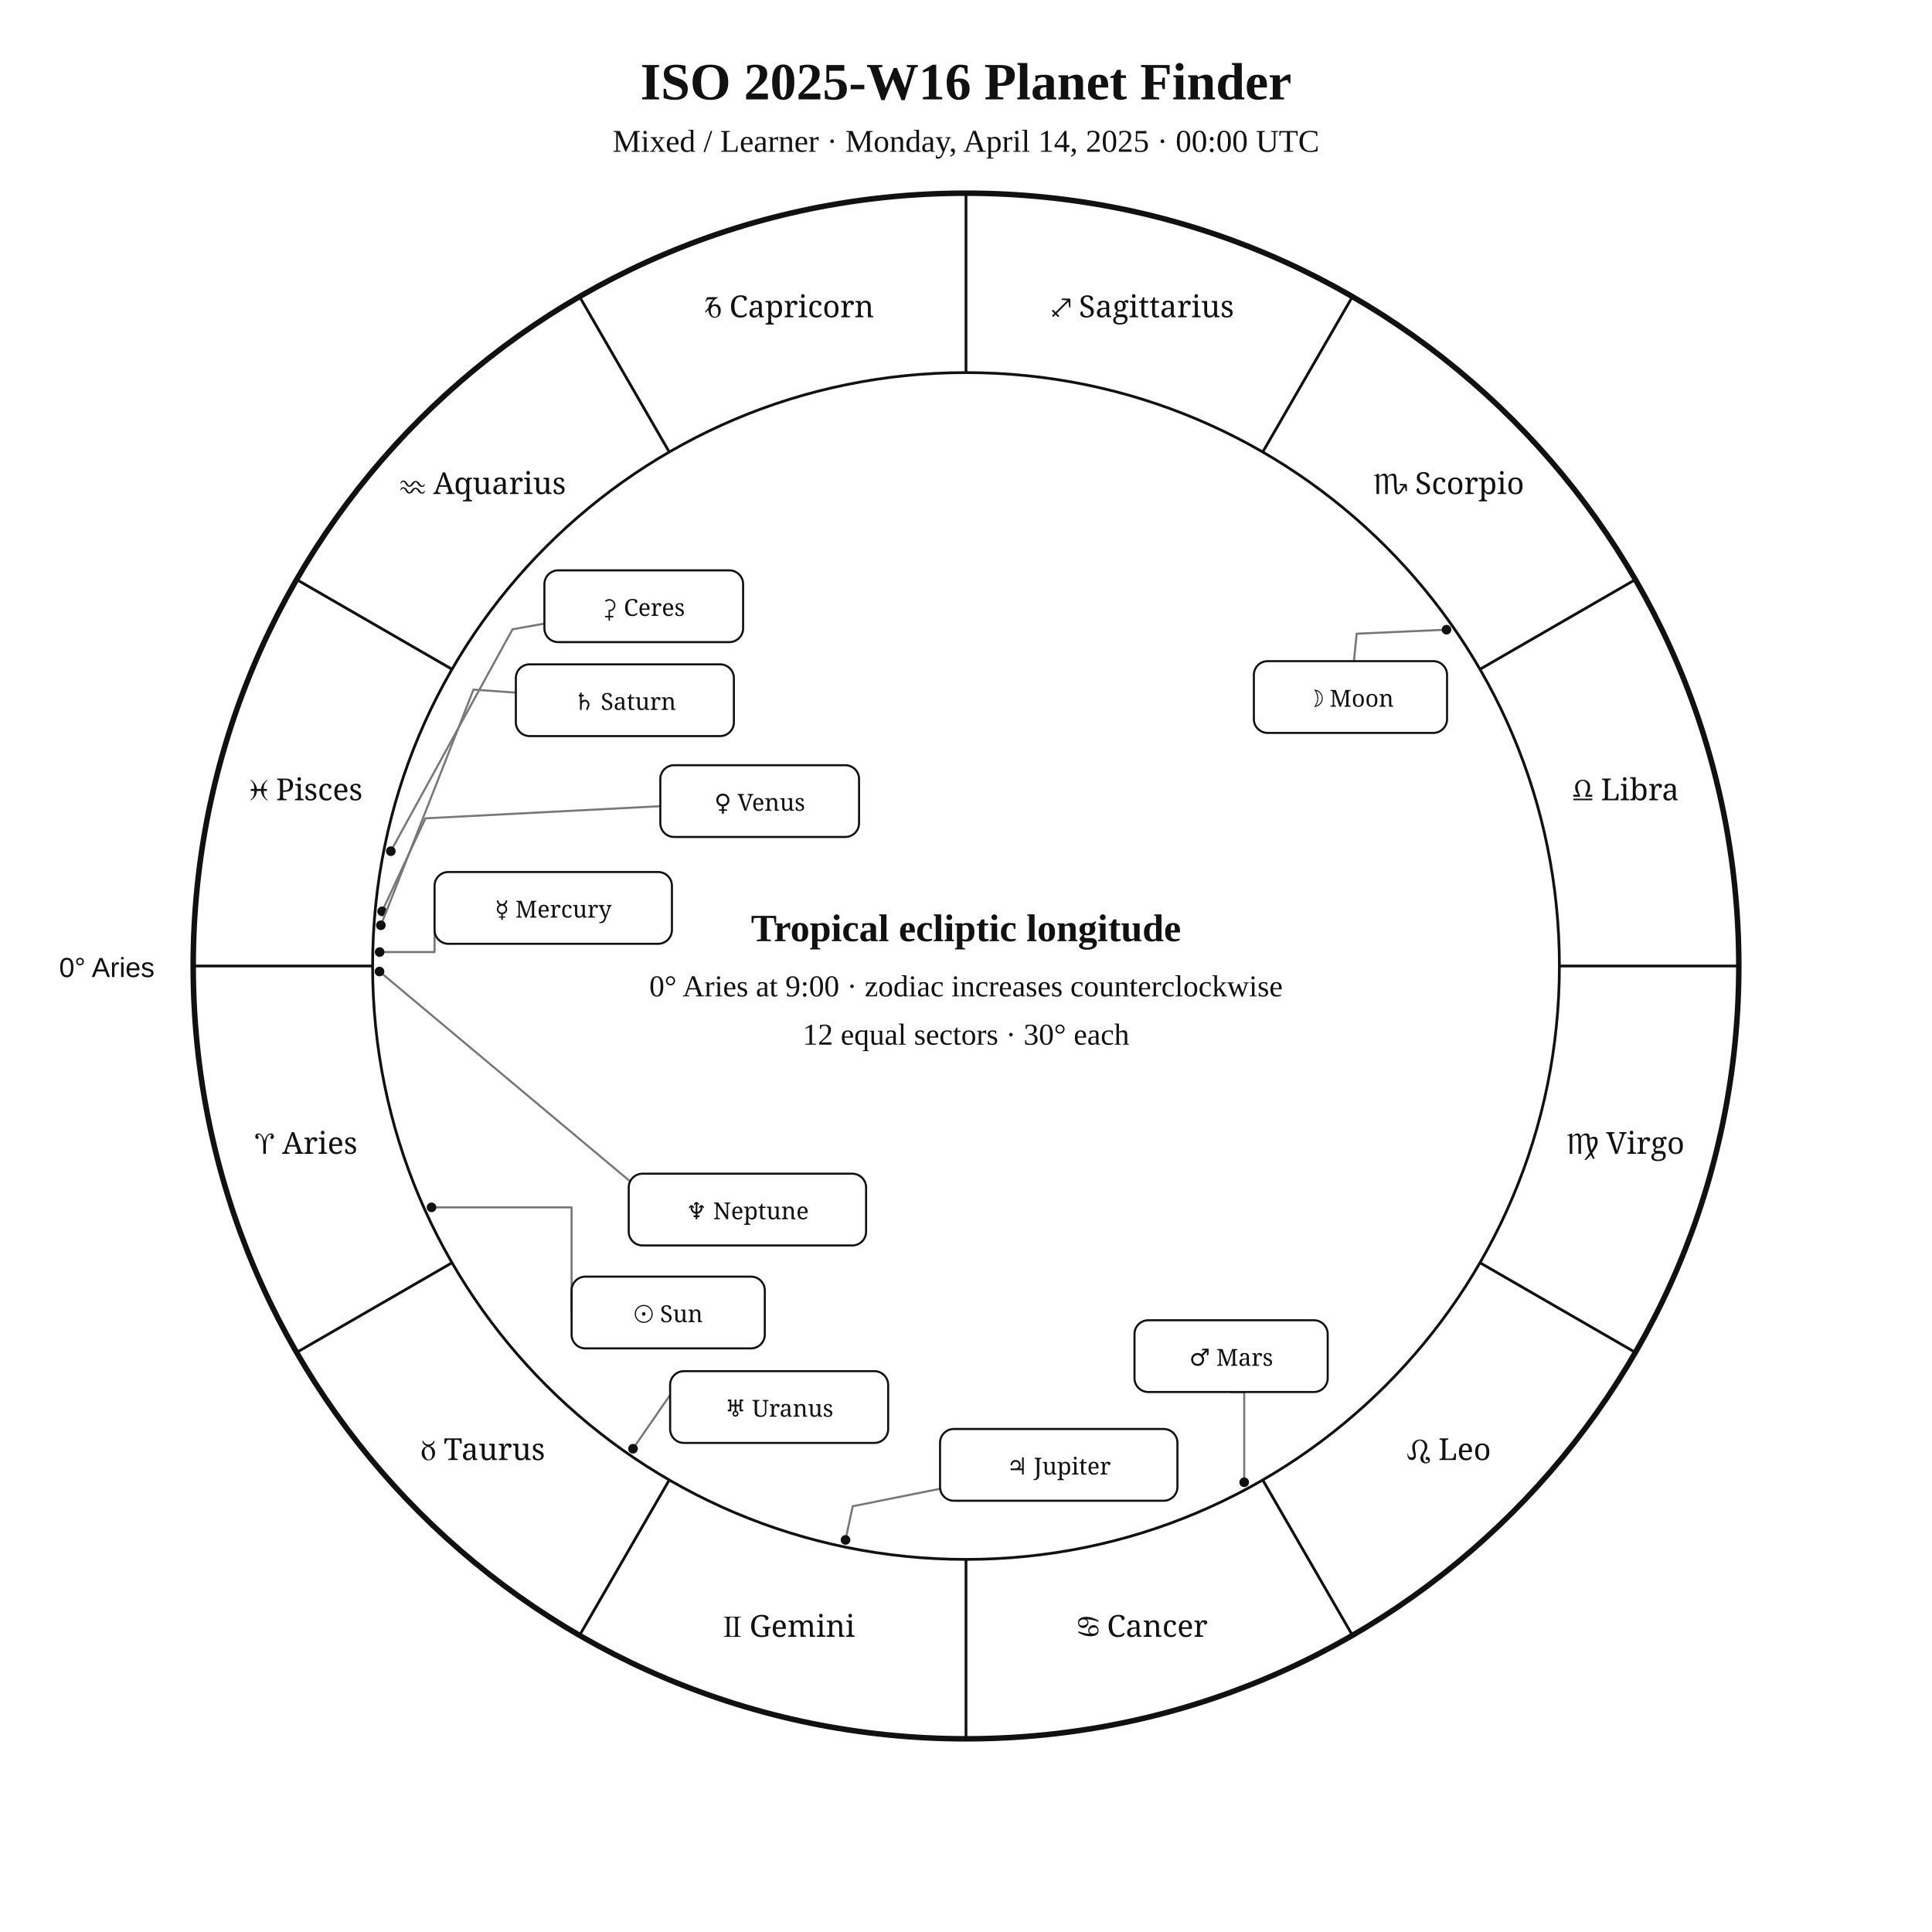
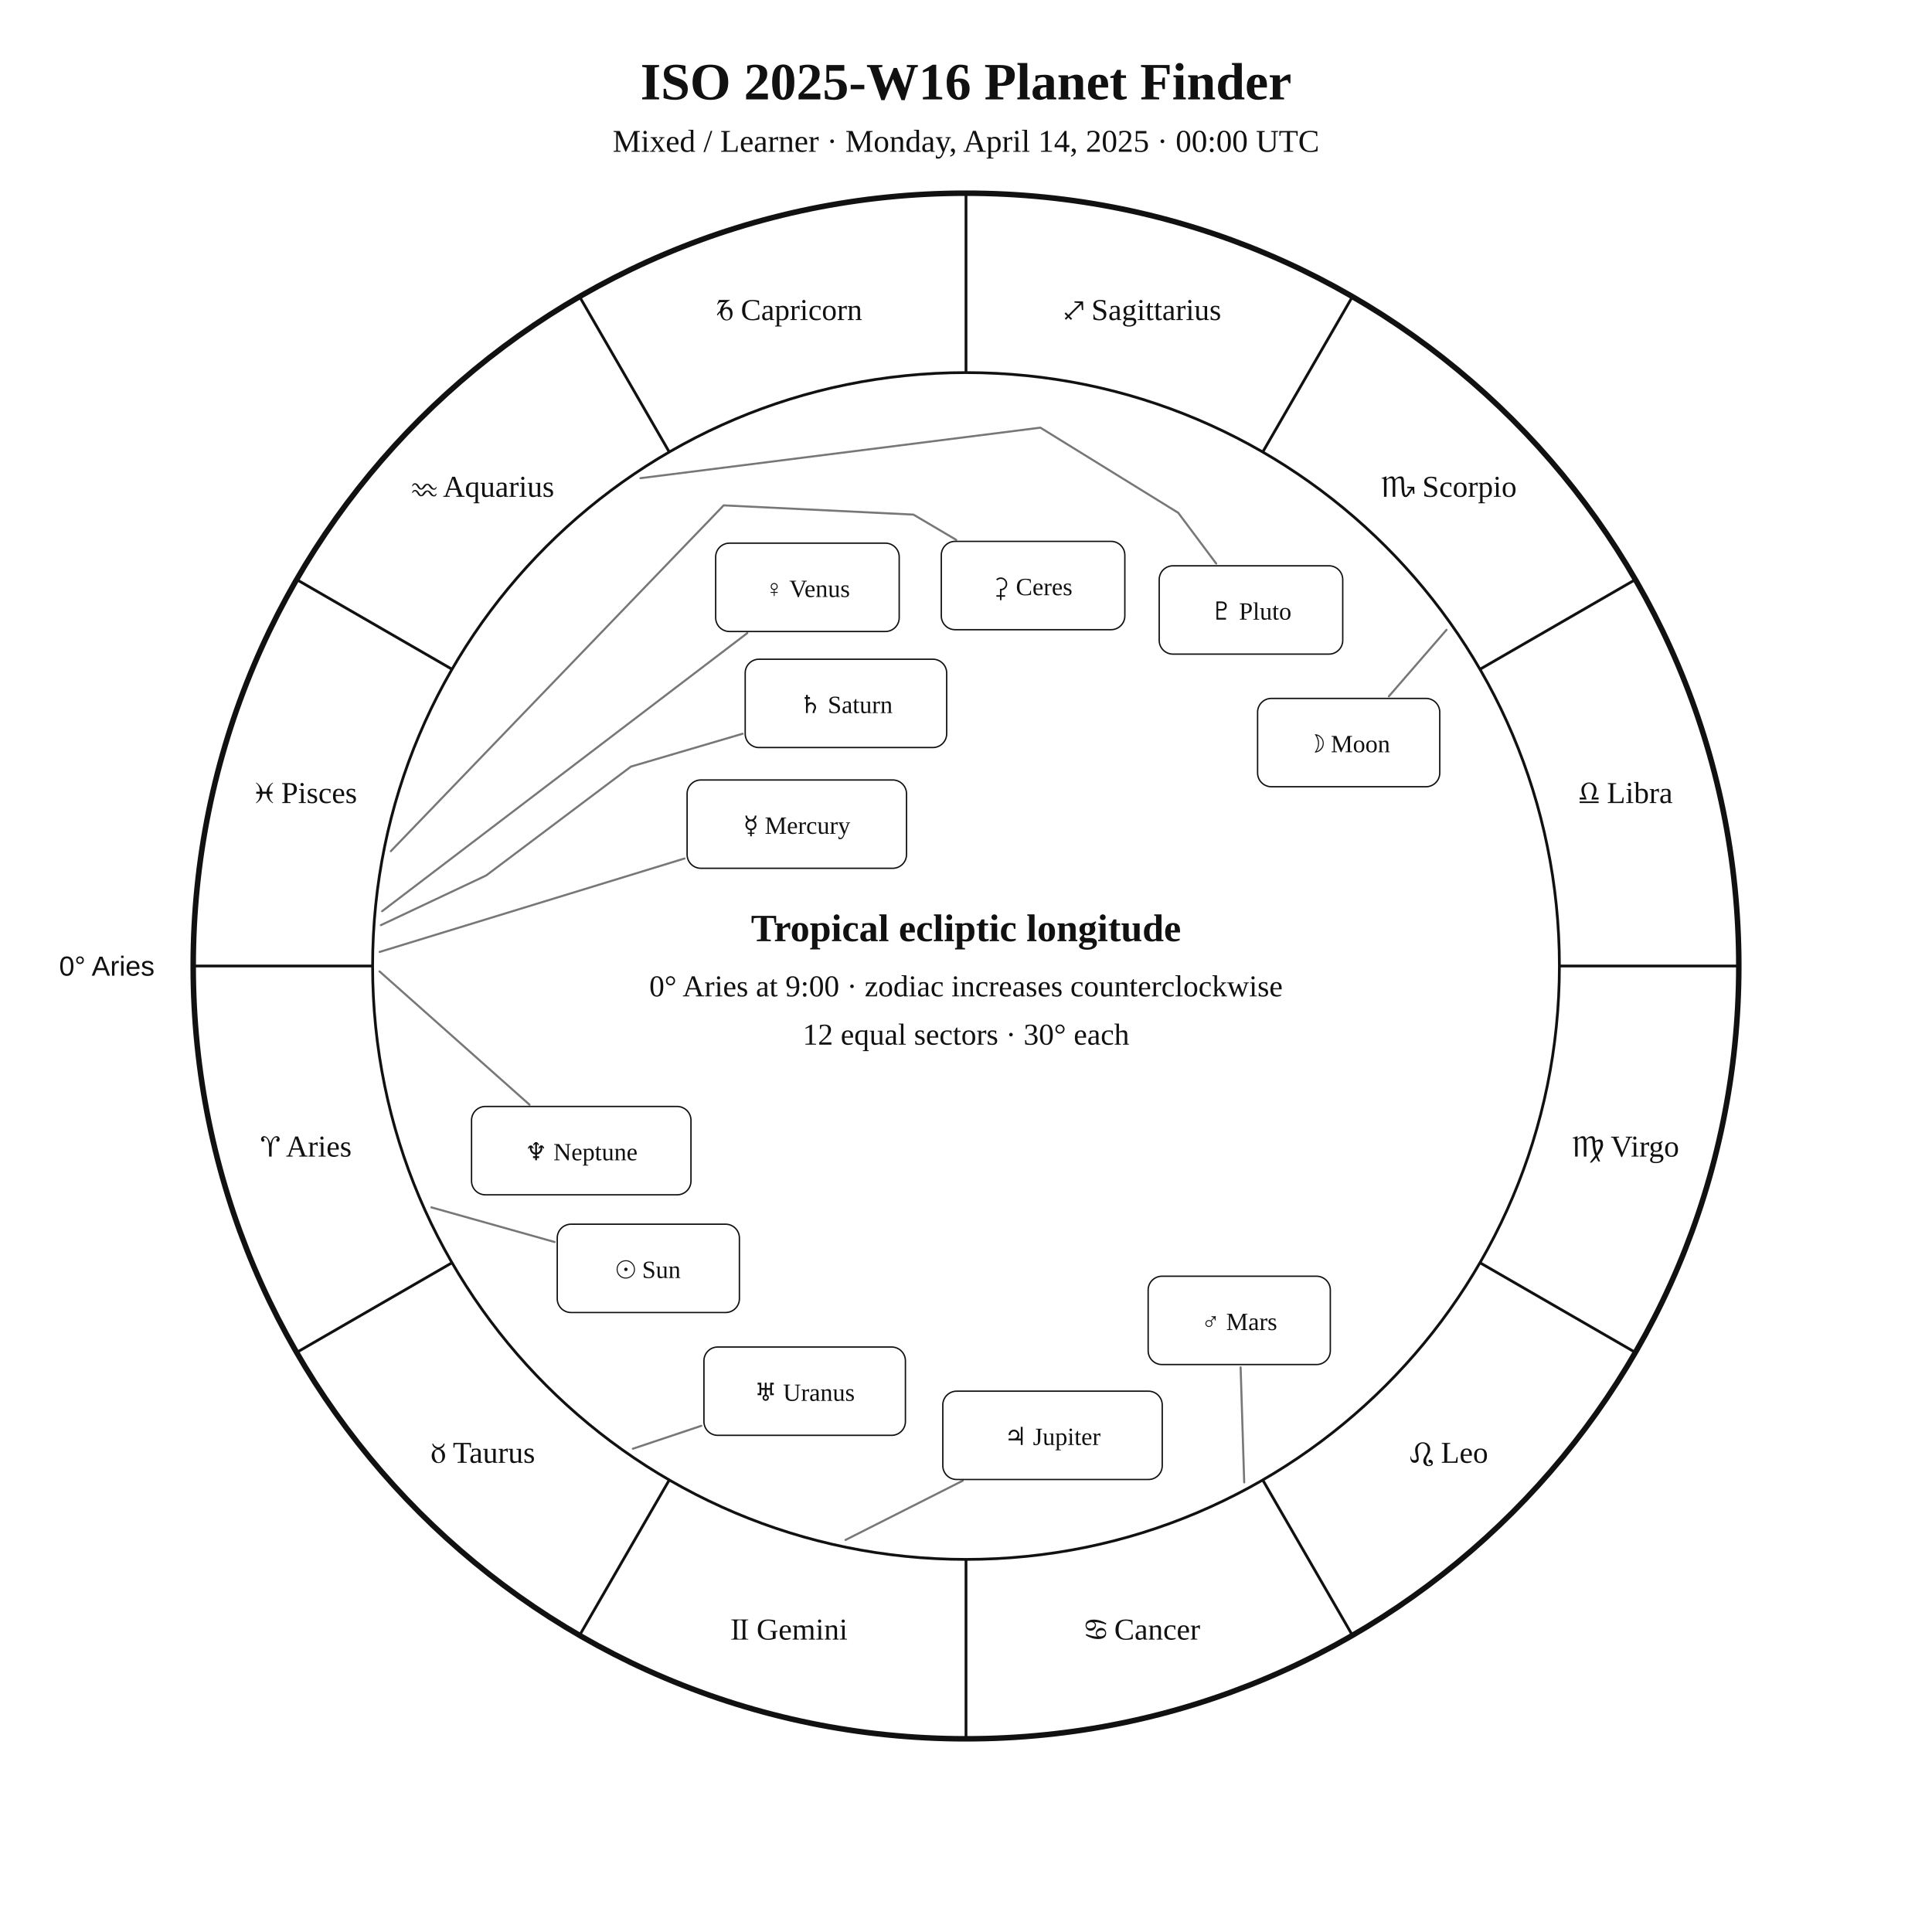
<svg xmlns="http://www.w3.org/2000/svg" width="1400" height="1400" viewBox="0 0 1400 1400">
  <rect width="100%" height="100%" fill="white" />
-   <style>text{font-family:Georgia,"Times New Roman",serif;fill:#111}.sans{font-family:Arial,Helvetica,sans-serif}.symbol{font-family:"Arial Unicode MS","Segoe UI Symbol","Noto Sans Symbols 2","Apple Symbols",serif;font-variant-emoji:text;fill:#111}</style>
+   <style>text{font-family:Georgia,"Times New Roman",serif;fill:#111!important;color:#111!important;-webkit-text-fill-color:#111!important}.sans{font-family:Arial,Helvetica,sans-serif}</style>
  <text x="700" y="72" text-anchor="middle" font-size="38" font-weight="700">ISO 2025-W16 Planet Finder</text>
  <text x="700" y="110" text-anchor="middle" font-size="23">Mixed / Learner · Monday, April 14, 2025 · 00:00 UTC</text>
  <circle cx="700" cy="700" r="560" fill="none" stroke="#111" stroke-width="4" />
  <circle cx="700" cy="700" r="430" fill="none" stroke="#111" stroke-width="2" />
  <line x1="270.0" y1="700.0" x2="140.0" y2="700.0" stroke="#111" stroke-width="2" />
  <line x1="327.6" y1="915.0" x2="215.0" y2="980.0" stroke="#111" stroke-width="2" />
  <line x1="485.0" y1="1072.4" x2="420.0" y2="1185.0" stroke="#111" stroke-width="2" />
  <line x1="700.0" y1="1130.0" x2="700.0" y2="1260.0" stroke="#111" stroke-width="2" />
  <line x1="915.0" y1="1072.4" x2="980.0" y2="1185.0" stroke="#111" stroke-width="2" />
  <line x1="1072.4" y1="915.0" x2="1185.0" y2="980.0" stroke="#111" stroke-width="2" />
  <line x1="1130.0" y1="700.0" x2="1260.0" y2="700.0" stroke="#111" stroke-width="2" />
  <line x1="1072.4" y1="485.0" x2="1185.0" y2="420.0" stroke="#111" stroke-width="2" />
  <line x1="915.0" y1="327.6" x2="980.0" y2="215.0" stroke="#111" stroke-width="2" />
  <line x1="700.0" y1="270.0" x2="700.0" y2="140.0" stroke="#111" stroke-width="2" />
  <line x1="485.0" y1="327.6" x2="420.0" y2="215.0" stroke="#111" stroke-width="2" />
  <line x1="327.6" y1="485.0" x2="215.0" y2="420.0" stroke="#111" stroke-width="2" />
-   <text class="symbol" x="221.9" y="836.1" text-anchor="middle" font-size="22">♈︎ Aries</text>
-   <text class="symbol" x="350.0" y="1058.0" text-anchor="middle" font-size="22">♉︎ Taurus</text>
-   <text class="symbol" x="571.9" y="1186.1" text-anchor="middle" font-size="22">♊︎ Gemini</text>
-   <text class="symbol" x="828.1" y="1186.1" text-anchor="middle" font-size="22">♋︎ Cancer</text>
-   <text class="symbol" x="1050.0" y="1058.0" text-anchor="middle" font-size="22">♌︎ Leo</text>
-   <text class="symbol" x="1178.1" y="836.1" text-anchor="middle" font-size="22">♍︎ Virgo</text>
-   <text class="symbol" x="1178.1" y="579.9" text-anchor="middle" font-size="22">♎︎ Libra</text>
-   <text class="symbol" x="1050.0" y="358.0" text-anchor="middle" font-size="22">♏︎ Scorpio</text>
-   <text class="symbol" x="828.1" y="229.9" text-anchor="middle" font-size="22">♐︎ Sagittarius</text>
-   <text class="symbol" x="571.9" y="229.9" text-anchor="middle" font-size="22">♑︎ Capricorn</text>
-   <text class="symbol" x="350.0" y="358.0" text-anchor="middle" font-size="22">♒︎ Aquarius</text>
-   <text class="symbol" x="221.9" y="579.9" text-anchor="middle" font-size="22">♓︎ Pisces</text>
-   <text x="112" y="708" text-anchor="end" font-size="20" class="sans">0° Aries</text>
-   <polyline points="312.7,874.9 414.2,874.9 414.2,951.1" fill="none" stroke="#777" stroke-width="1.5" stroke-linejoin="round" stroke-linecap="round" />
-   <circle cx="312.7" cy="874.9" r="3.5" fill="#111" />
-   <polyline points="1048.2,456.3 983.1,459.2 981.1,479.1" fill="none" stroke="#777" stroke-width="1.5" stroke-linejoin="round" stroke-linecap="round" />
-   <circle cx="1048.2" cy="456.3" r="3.5" fill="#111" />
-   <polyline points="275.1,689.9 314.9,689.9 314.9,657.9" fill="none" stroke="#777" stroke-width="1.5" stroke-linejoin="round" stroke-linecap="round" />
-   <circle cx="275.1" cy="689.9" r="3.5" fill="#111" />
-   <polyline points="276.9,660.4 308.3,593.0 478.5,584.2" fill="none" stroke="#777" stroke-width="1.5" stroke-linejoin="round" stroke-linecap="round" />
-   <circle cx="276.9" cy="660.4" r="3.5" fill="#111" />
-   <polyline points="901.6,1074.1 901.6,1008.7 892.1,1008.7" fill="none" stroke="#777" stroke-width="1.5" stroke-linejoin="round" stroke-linecap="round" />
-   <circle cx="901.6" cy="1074.1" r="3.5" fill="#111" />
-   <polyline points="612.7,1115.9 617.9,1091.5 681.2,1078.8" fill="none" stroke="#777" stroke-width="1.5" stroke-linejoin="round" stroke-linecap="round" />
-   <circle cx="612.7" cy="1115.9" r="3.5" fill="#111" />
-   <polyline points="276.0,670.5 343.1,499.7 373.8,501.9" fill="none" stroke="#777" stroke-width="1.5" stroke-linejoin="round" stroke-linecap="round" />
-   <circle cx="276.0" cy="670.5" r="3.5" fill="#111" />
-   <polyline points="458.7,1049.8 489.9,1004.6 485.6,1003.7" fill="none" stroke="#777" stroke-width="1.5" stroke-linejoin="round" stroke-linecap="round" />
-   <circle cx="458.7" cy="1049.8" r="3.5" fill="#111" />
-   <polyline points="275.0,704.0 481.6,877.0 455.6,877.3" fill="none" stroke="#777" stroke-width="1.5" stroke-linejoin="round" stroke-linecap="round" />
-   <circle cx="275.0" cy="704.0" r="3.5" fill="#111" />
-   <polyline points="283.2,616.8 371.4,456.0 394.5,451.9" fill="none" stroke="#777" stroke-width="1.5" stroke-linejoin="round" stroke-linecap="round" />
-   <circle cx="283.2" cy="616.8" r="3.5" fill="#111" />
-   <rect x="414.2" y="925.1" width="140.0" height="52.0" rx="10" fill="white" stroke="#111" stroke-width="1.5" />
-   <text class="symbol" x="484.2" y="958.1" text-anchor="middle" font-size="17">☉︎ Sun</text>
-   <rect x="908.6" y="479.1" width="140.0" height="52.0" rx="10" fill="white" stroke="#111" stroke-width="1.5" />
-   <text class="symbol" x="978.6" y="512.1" text-anchor="middle" font-size="17">☽︎ Moon</text>
-   <rect x="314.9" y="631.9" width="172.0" height="52.0" rx="10" fill="white" stroke="#111" stroke-width="1.5" />
-   <text class="symbol" x="400.9" y="664.9" text-anchor="middle" font-size="17">☿︎ Mercury</text>
-   <rect x="478.5" y="554.5" width="144.0" height="52.0" rx="10" fill="white" stroke="#111" stroke-width="1.5" />
-   <text class="symbol" x="550.5" y="587.5" text-anchor="middle" font-size="17">♀︎ Venus</text>
-   <rect x="822.1" y="956.7" width="140.0" height="52.0" rx="10" fill="white" stroke="#111" stroke-width="1.5" />
-   <text class="symbol" x="892.1" y="989.7" text-anchor="middle" font-size="17">♂︎ Mars</text>
-   <rect x="681.2" y="1035.5" width="172.0" height="52.0" rx="10" fill="white" stroke="#111" stroke-width="1.5" />
-   <text class="symbol" x="767.2" y="1068.5" text-anchor="middle" font-size="17">♃︎ Jupiter</text>
-   <rect x="373.8" y="481.4" width="158.0" height="52.0" rx="10" fill="white" stroke="#111" stroke-width="1.5" />
-   <text class="symbol" x="452.8" y="514.4" text-anchor="middle" font-size="17">♄︎ Saturn</text>
-   <rect x="485.6" y="993.6" width="158.0" height="52.0" rx="10" fill="white" stroke="#111" stroke-width="1.5" />
-   <text class="symbol" x="564.6" y="1026.6" text-anchor="middle" font-size="17">♅︎ Uranus</text>
-   <rect x="455.6" y="850.5" width="172.0" height="52.0" rx="10" fill="white" stroke="#111" stroke-width="1.5" />
-   <text class="symbol" x="541.6" y="883.5" text-anchor="middle" font-size="17">♆︎ Neptune</text>
-   <rect x="394.5" y="413.3" width="144.0" height="52.0" rx="10" fill="white" stroke="#111" stroke-width="1.5" />
-   <text class="symbol" x="466.5" y="446.3" text-anchor="middle" font-size="17">⚳︎ Ceres</text>
+   <text x="221.9" y="838.1" text-anchor="middle" font-size="22">♈︎ Aries</text>
+   <text x="350.0" y="1060.0" text-anchor="middle" font-size="22">♉︎ Taurus</text>
+   <text x="571.9" y="1188.1" text-anchor="middle" font-size="22">♊︎ Gemini</text>
+   <text x="828.1" y="1188.1" text-anchor="middle" font-size="22">♋︎ Cancer</text>
+   <text x="1050.0" y="1060.0" text-anchor="middle" font-size="22">♌︎ Leo</text>
+   <text x="1178.1" y="838.1" text-anchor="middle" font-size="22">♍︎ Virgo</text>
+   <text x="1178.1" y="581.9" text-anchor="middle" font-size="22">♎︎ Libra</text>
+   <text x="1050.0" y="360.0" text-anchor="middle" font-size="22">♏︎ Scorpio</text>
+   <text x="828.1" y="231.9" text-anchor="middle" font-size="22">♐︎ Sagittarius</text>
+   <text x="571.9" y="231.9" text-anchor="middle" font-size="22">♑︎ Capricorn</text>
+   <text x="350.0" y="360.0" text-anchor="middle" font-size="22">♒︎ Aquarius</text>
+   <text x="221.9" y="581.9" text-anchor="middle" font-size="22">♓︎ Pisces</text>
+   <text x="112.0" y="707.0" text-anchor="end" font-size="20" class="sans">0° Aries</text>
+   <polyline points="312.6,874.9 401.9,900.0" fill="none" stroke="#777" stroke-width="1.5" stroke-linejoin="round" stroke-linecap="round" />
+   <rect x="403.8" y="887.1" width="132.0" height="64.0" rx="10" fill="white" stroke="#111" />
+   <text x="469.8" y="926.1" text-anchor="middle" font-size="18">☉︎ Sun</text>
+   <polyline points="1048.2,456.4 1006.4,504.6" fill="none" stroke="#777" stroke-width="1.5" stroke-linejoin="round" stroke-linecap="round" />
+   <rect x="911.3" y="506.1" width="132.0" height="64.0" rx="10" fill="white" stroke="#111" />
+   <text x="977.3" y="545.1" text-anchor="middle" font-size="18">☽︎ Moon</text>
+   <polyline points="275.1,689.8 496.0,622.1" fill="none" stroke="#777" stroke-width="1.5" stroke-linejoin="round" stroke-linecap="round" />
+   <rect x="497.9" y="565.2" width="159.0" height="64.0" rx="10" fill="white" stroke="#111" />
+   <text x="577.4" y="604.2" text-anchor="middle" font-size="18">☿︎ Mercury</text>
+   <polyline points="276.9,660.3 541.5,458.8" fill="none" stroke="#777" stroke-width="1.5" stroke-linejoin="round" stroke-linecap="round" />
+   <rect x="518.6" y="393.6" width="133.0" height="64.0" rx="10" fill="white" stroke="#111" />
+   <text x="585.1" y="432.6" text-anchor="middle" font-size="18">♀︎ Venus</text>
+   <polyline points="901.6,1074.2 899.0,990.8" fill="none" stroke="#777" stroke-width="1.5" stroke-linejoin="round" stroke-linecap="round" />
+   <rect x="832.0" y="924.8" width="132.0" height="64.0" rx="10" fill="white" stroke="#111" />
+   <text x="898.0" y="963.8" text-anchor="middle" font-size="18">♂︎ Mars</text>
+   <polyline points="612.7,1115.9 697.6,1073.0" fill="none" stroke="#777" stroke-width="1.5" stroke-linejoin="round" stroke-linecap="round" />
+   <rect x="683.2" y="1008.1" width="159.0" height="64.0" rx="10" fill="white" stroke="#111" />
+   <text x="762.7" y="1047.1" text-anchor="middle" font-size="18">♃︎ Jupiter</text>
+   <polyline points="276.0,670.4 352.3,634.4 457.2,555.5 538.1,531.7" fill="none" stroke="#777" stroke-width="1.5" stroke-linejoin="round" stroke-linecap="round" />
+   <rect x="540.0" y="477.7" width="146.0" height="64.0" rx="10" fill="white" stroke="#111" />
+   <text x="613.0" y="516.7" text-anchor="middle" font-size="18">♄︎ Saturn</text>
+   <polyline points="283.2,616.8 524.4,366.2 661.9,372.9 692.9,391.2" fill="none" stroke="#777" stroke-width="1.5" stroke-linejoin="round" stroke-linecap="round" />
+   <rect x="682.1" y="392.3" width="133.0" height="64.0" rx="10" fill="white" stroke="#111" />
+   <text x="748.6" y="431.3" text-anchor="middle" font-size="18">⚳︎ Ceres</text>
+   <polyline points="458.6,1049.8 508.2,1033.2" fill="none" stroke="#777" stroke-width="1.5" stroke-linejoin="round" stroke-linecap="round" />
+   <rect x="510.1" y="976.1" width="146.0" height="64.0" rx="10" fill="white" stroke="#111" />
+   <text x="583.1" y="1015.1" text-anchor="middle" font-size="18">♅︎ Uranus</text>
+   <polyline points="275.0,703.9 383.7,800.5" fill="none" stroke="#777" stroke-width="1.5" stroke-linejoin="round" stroke-linecap="round" />
+   <rect x="341.7" y="801.8" width="159.0" height="64.0" rx="10" fill="white" stroke="#111" />
+   <text x="421.2" y="840.8" text-anchor="middle" font-size="18">♆︎ Neptune</text>
+   <polyline points="464.1,346.5 753.9,309.9 853.8,371.6 881.3,408.4" fill="none" stroke="#777" stroke-width="1.5" stroke-linejoin="round" stroke-linecap="round" />
+   <rect x="840.0" y="410.0" width="133.0" height="64.0" rx="10" fill="white" stroke="#111" />
+   <text x="906.5" y="449.0" text-anchor="middle" font-size="18">♇︎ Pluto</text>
  <text x="700" y="682" text-anchor="middle" font-size="28" font-weight="700">Tropical ecliptic longitude</text>
  <text x="700" y="722" text-anchor="middle" font-size="22">0° Aries at 9:00 · zodiac increases counterclockwise</text>
  <text x="700" y="757" text-anchor="middle" font-size="22">12 equal sectors · 30° each</text>
</svg>
